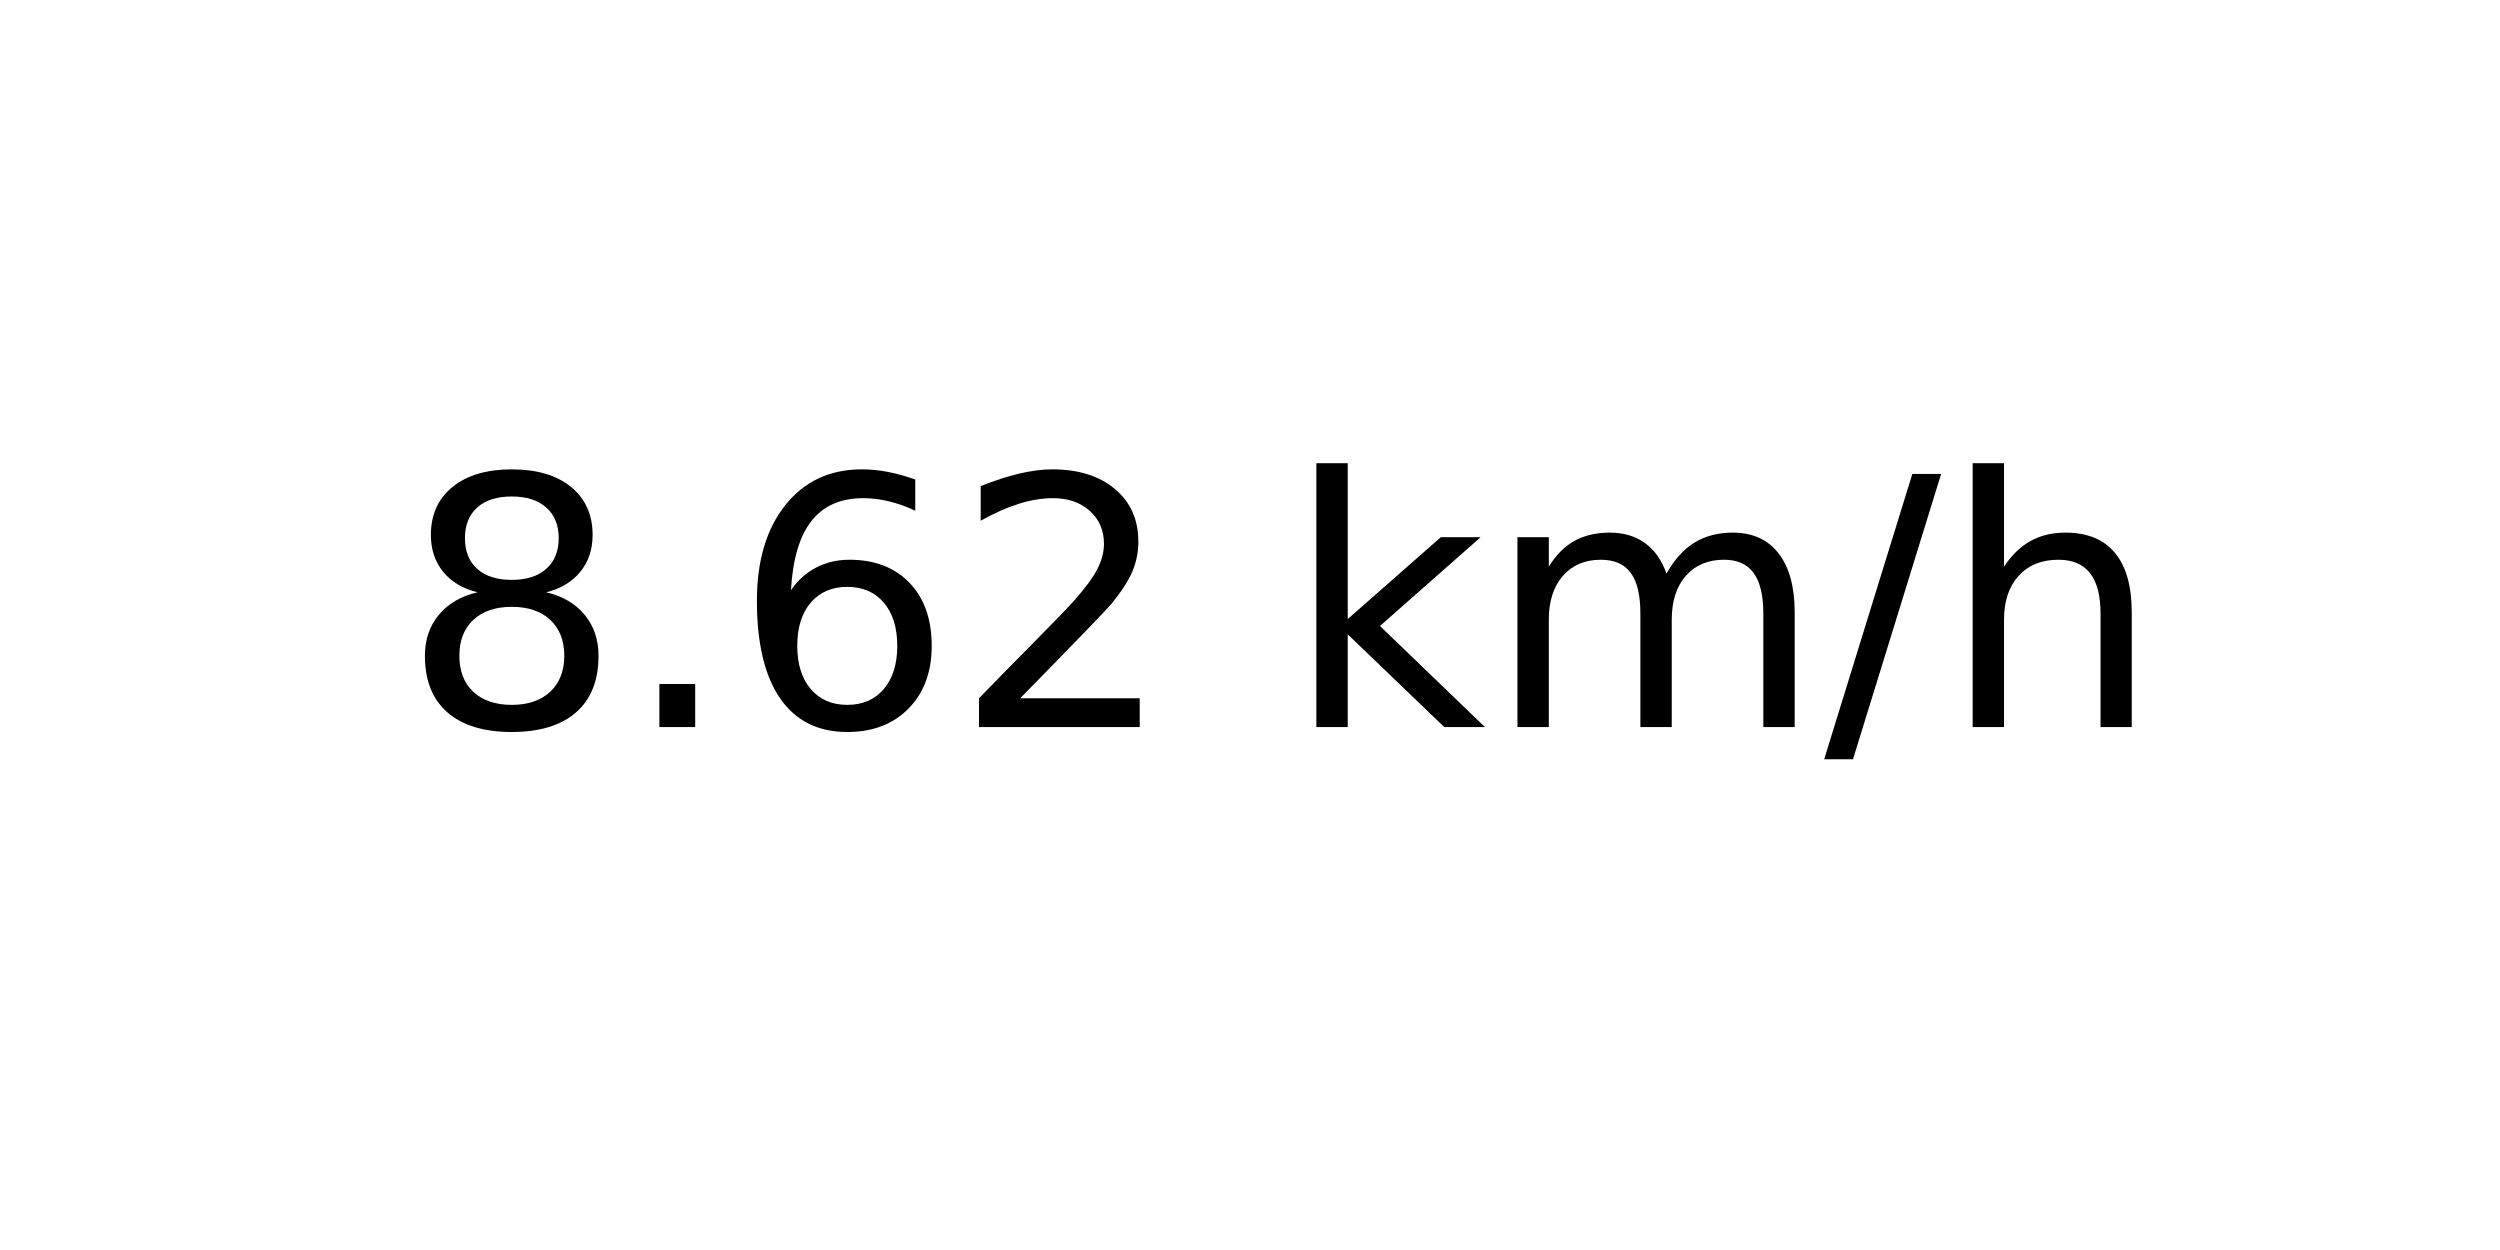
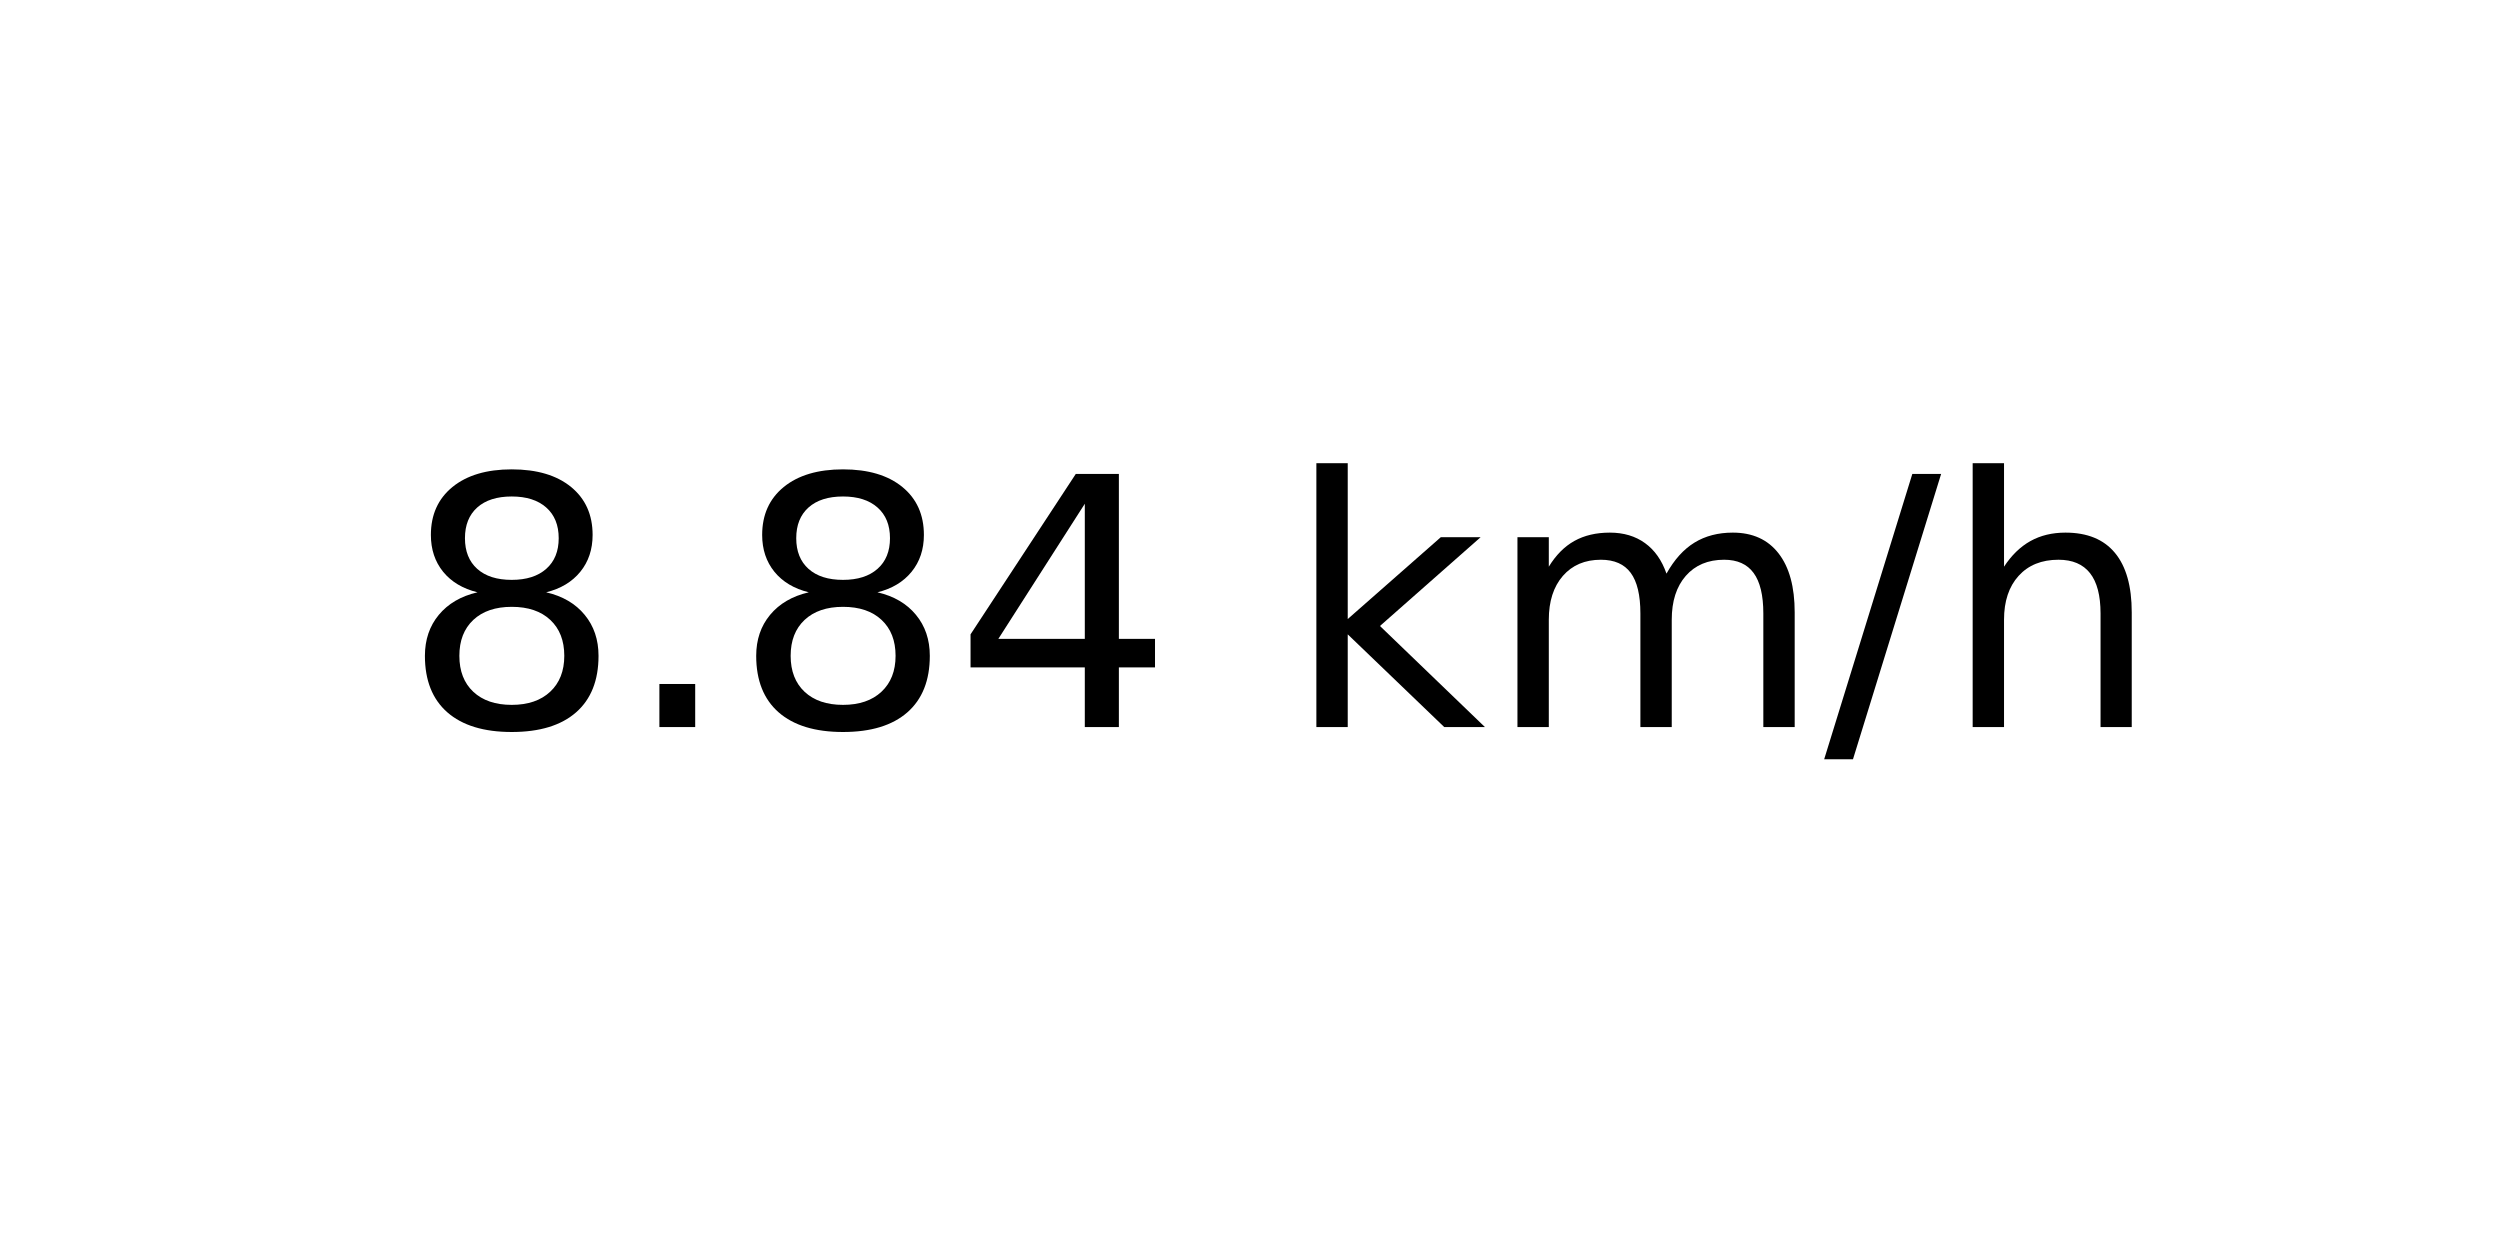
<svg xmlns="http://www.w3.org/2000/svg" xmlns:xlink="http://www.w3.org/1999/xlink" width="72pt" height="36pt" viewBox="0 0 72 36" version="1.1">
  <defs>
    <style type="text/css">*{stroke-linejoin: round; stroke-linecap: butt}</style>
  </defs>
  <g id="figure_1">
    <g id="axes_1">
      <g id="text_1">
        <g transform="translate(11.55937 20.93937) scale(0.1 -0.1)">
          <defs>
            <path id="DejaVuSans-38" d="M 2034 2216  Q 1584 2216 1326 1975  Q 1069 1734 1069 1313  Q 1069 891 1326 650  Q 1584 409 2034 409  Q 2484 409 2743 651  Q 3003 894 3003 1313  Q 3003 1734 2745 1975  Q 2488 2216 2034 2216  z M 1403 2484  Q 997 2584 770 2862  Q 544 3141 544 3541  Q 544 4100 942 4425  Q 1341 4750 2034 4750  Q 2731 4750 3128 4425  Q 3525 4100 3525 3541  Q 3525 3141 3298 2862  Q 3072 2584 2669 2484  Q 3125 2378 3379 2068  Q 3634 1759 3634 1313  Q 3634 634 3220 271  Q 2806 -91 2034 -91  Q 1263 -91 848 271  Q 434 634 434 1313  Q 434 1759 690 2068  Q 947 2378 1403 2484  z M 1172 3481  Q 1172 3119 1398 2916  Q 1625 2713 2034 2713  Q 2441 2713 2670 2916  Q 2900 3119 2900 3481  Q 2900 3844 2670 4047  Q 2441 4250 2034 4250  Q 1625 4250 1398 4047  Q 1172 3844 1172 3481  z " transform="scale(0.015625)" />
            <path id="DejaVuSans-2e" d="M 684 794  L 1344 794  L 1344 0  L 684 0  L 684 794  z " transform="scale(0.015625)" />
-             <path id="DejaVuSans-36" d="M 2113 2584  Q 1688 2584 1439 2293  Q 1191 2003 1191 1497  Q 1191 994 1439 701  Q 1688 409 2113 409  Q 2538 409 2786 701  Q 3034 994 3034 1497  Q 3034 2003 2786 2293  Q 2538 2584 2113 2584  z M 3366 4563  L 3366 3988  Q 3128 4100 2886 4159  Q 2644 4219 2406 4219  Q 1781 4219 1451 3797  Q 1122 3375 1075 2522  Q 1259 2794 1537 2939  Q 1816 3084 2150 3084  Q 2853 3084 3261 2657  Q 3669 2231 3669 1497  Q 3669 778 3244 343  Q 2819 -91 2113 -91  Q 1303 -91 875 529  Q 447 1150 447 2328  Q 447 3434 972 4092  Q 1497 4750 2381 4750  Q 2619 4750 2861 4703  Q 3103 4656 3366 4563  z " transform="scale(0.015625)" />
-             <path id="DejaVuSans-32" d="M 1228 531  L 3431 531  L 3431 0  L 469 0  L 469 531  Q 828 903 1448 1529  Q 2069 2156 2228 2338  Q 2531 2678 2651 2914  Q 2772 3150 2772 3378  Q 2772 3750 2511 3984  Q 2250 4219 1831 4219  Q 1534 4219 1204 4116  Q 875 4013 500 3803  L 500 4441  Q 881 4594 1212 4672  Q 1544 4750 1819 4750  Q 2544 4750 2975 4387  Q 3406 4025 3406 3419  Q 3406 3131 3298 2873  Q 3191 2616 2906 2266  Q 2828 2175 2409 1742  Q 1991 1309 1228 531  z " transform="scale(0.015625)" />
+             <path id="DejaVuSans-34" d="M 2419 4116  L 825 1625  L 2419 1625  L 2419 4116  z M 2253 4666  L 3047 4666  L 3047 1625  L 3713 1625  L 3713 1100  L 3047 1100  L 3047 0  L 2419 0  L 2419 1100  L 313 1100  L 313 1709  L 2253 4666  z " transform="scale(0.015625)" />
            <path id="DejaVuSans-20" transform="scale(0.015625)" />
            <path id="DejaVuSans-6b" d="M 581 4863  L 1159 4863  L 1159 1991  L 2875 3500  L 3609 3500  L 1753 1863  L 3688 0  L 2938 0  L 1159 1709  L 1159 0  L 581 0  L 581 4863  z " transform="scale(0.015625)" />
            <path id="DejaVuSans-6d" d="M 3328 2828  Q 3544 3216 3844 3400  Q 4144 3584 4550 3584  Q 5097 3584 5394 3201  Q 5691 2819 5691 2113  L 5691 0  L 5113 0  L 5113 2094  Q 5113 2597 4934 2840  Q 4756 3084 4391 3084  Q 3944 3084 3684 2787  Q 3425 2491 3425 1978  L 3425 0  L 2847 0  L 2847 2094  Q 2847 2600 2669 2842  Q 2491 3084 2119 3084  Q 1678 3084 1418 2786  Q 1159 2488 1159 1978  L 1159 0  L 581 0  L 581 3500  L 1159 3500  L 1159 2956  Q 1356 3278 1631 3431  Q 1906 3584 2284 3584  Q 2666 3584 2933 3390  Q 3200 3197 3328 2828  z " transform="scale(0.015625)" />
            <path id="DejaVuSans-2f" d="M 1625 4666  L 2156 4666  L 531 -594  L 0 -594  L 1625 4666  z " transform="scale(0.015625)" />
            <path id="DejaVuSans-68" d="M 3513 2113  L 3513 0  L 2938 0  L 2938 2094  Q 2938 2591 2744 2837  Q 2550 3084 2163 3084  Q 1697 3084 1428 2787  Q 1159 2491 1159 1978  L 1159 0  L 581 0  L 581 4863  L 1159 4863  L 1159 2956  Q 1366 3272 1645 3428  Q 1925 3584 2291 3584  Q 2894 3584 3203 3211  Q 3513 2838 3513 2113  z " transform="scale(0.015625)" />
          </defs>
          <use xlink:href="#DejaVuSans-38" />
          <use xlink:href="#DejaVuSans-2e" x="63.623" />
-           <use xlink:href="#DejaVuSans-36" x="95.41" />
-           <use xlink:href="#DejaVuSans-32" x="159.033" />
+           <use xlink:href="#DejaVuSans-38" x="95.41" />
+           <use xlink:href="#DejaVuSans-34" x="159.033" />
          <use xlink:href="#DejaVuSans-20" x="222.656" />
          <use xlink:href="#DejaVuSans-6b" x="254.443" />
          <use xlink:href="#DejaVuSans-6d" x="312.354" />
          <use xlink:href="#DejaVuSans-2f" x="409.766" />
          <use xlink:href="#DejaVuSans-68" x="443.457" />
        </g>
      </g>
    </g>
  </g>
</svg>
